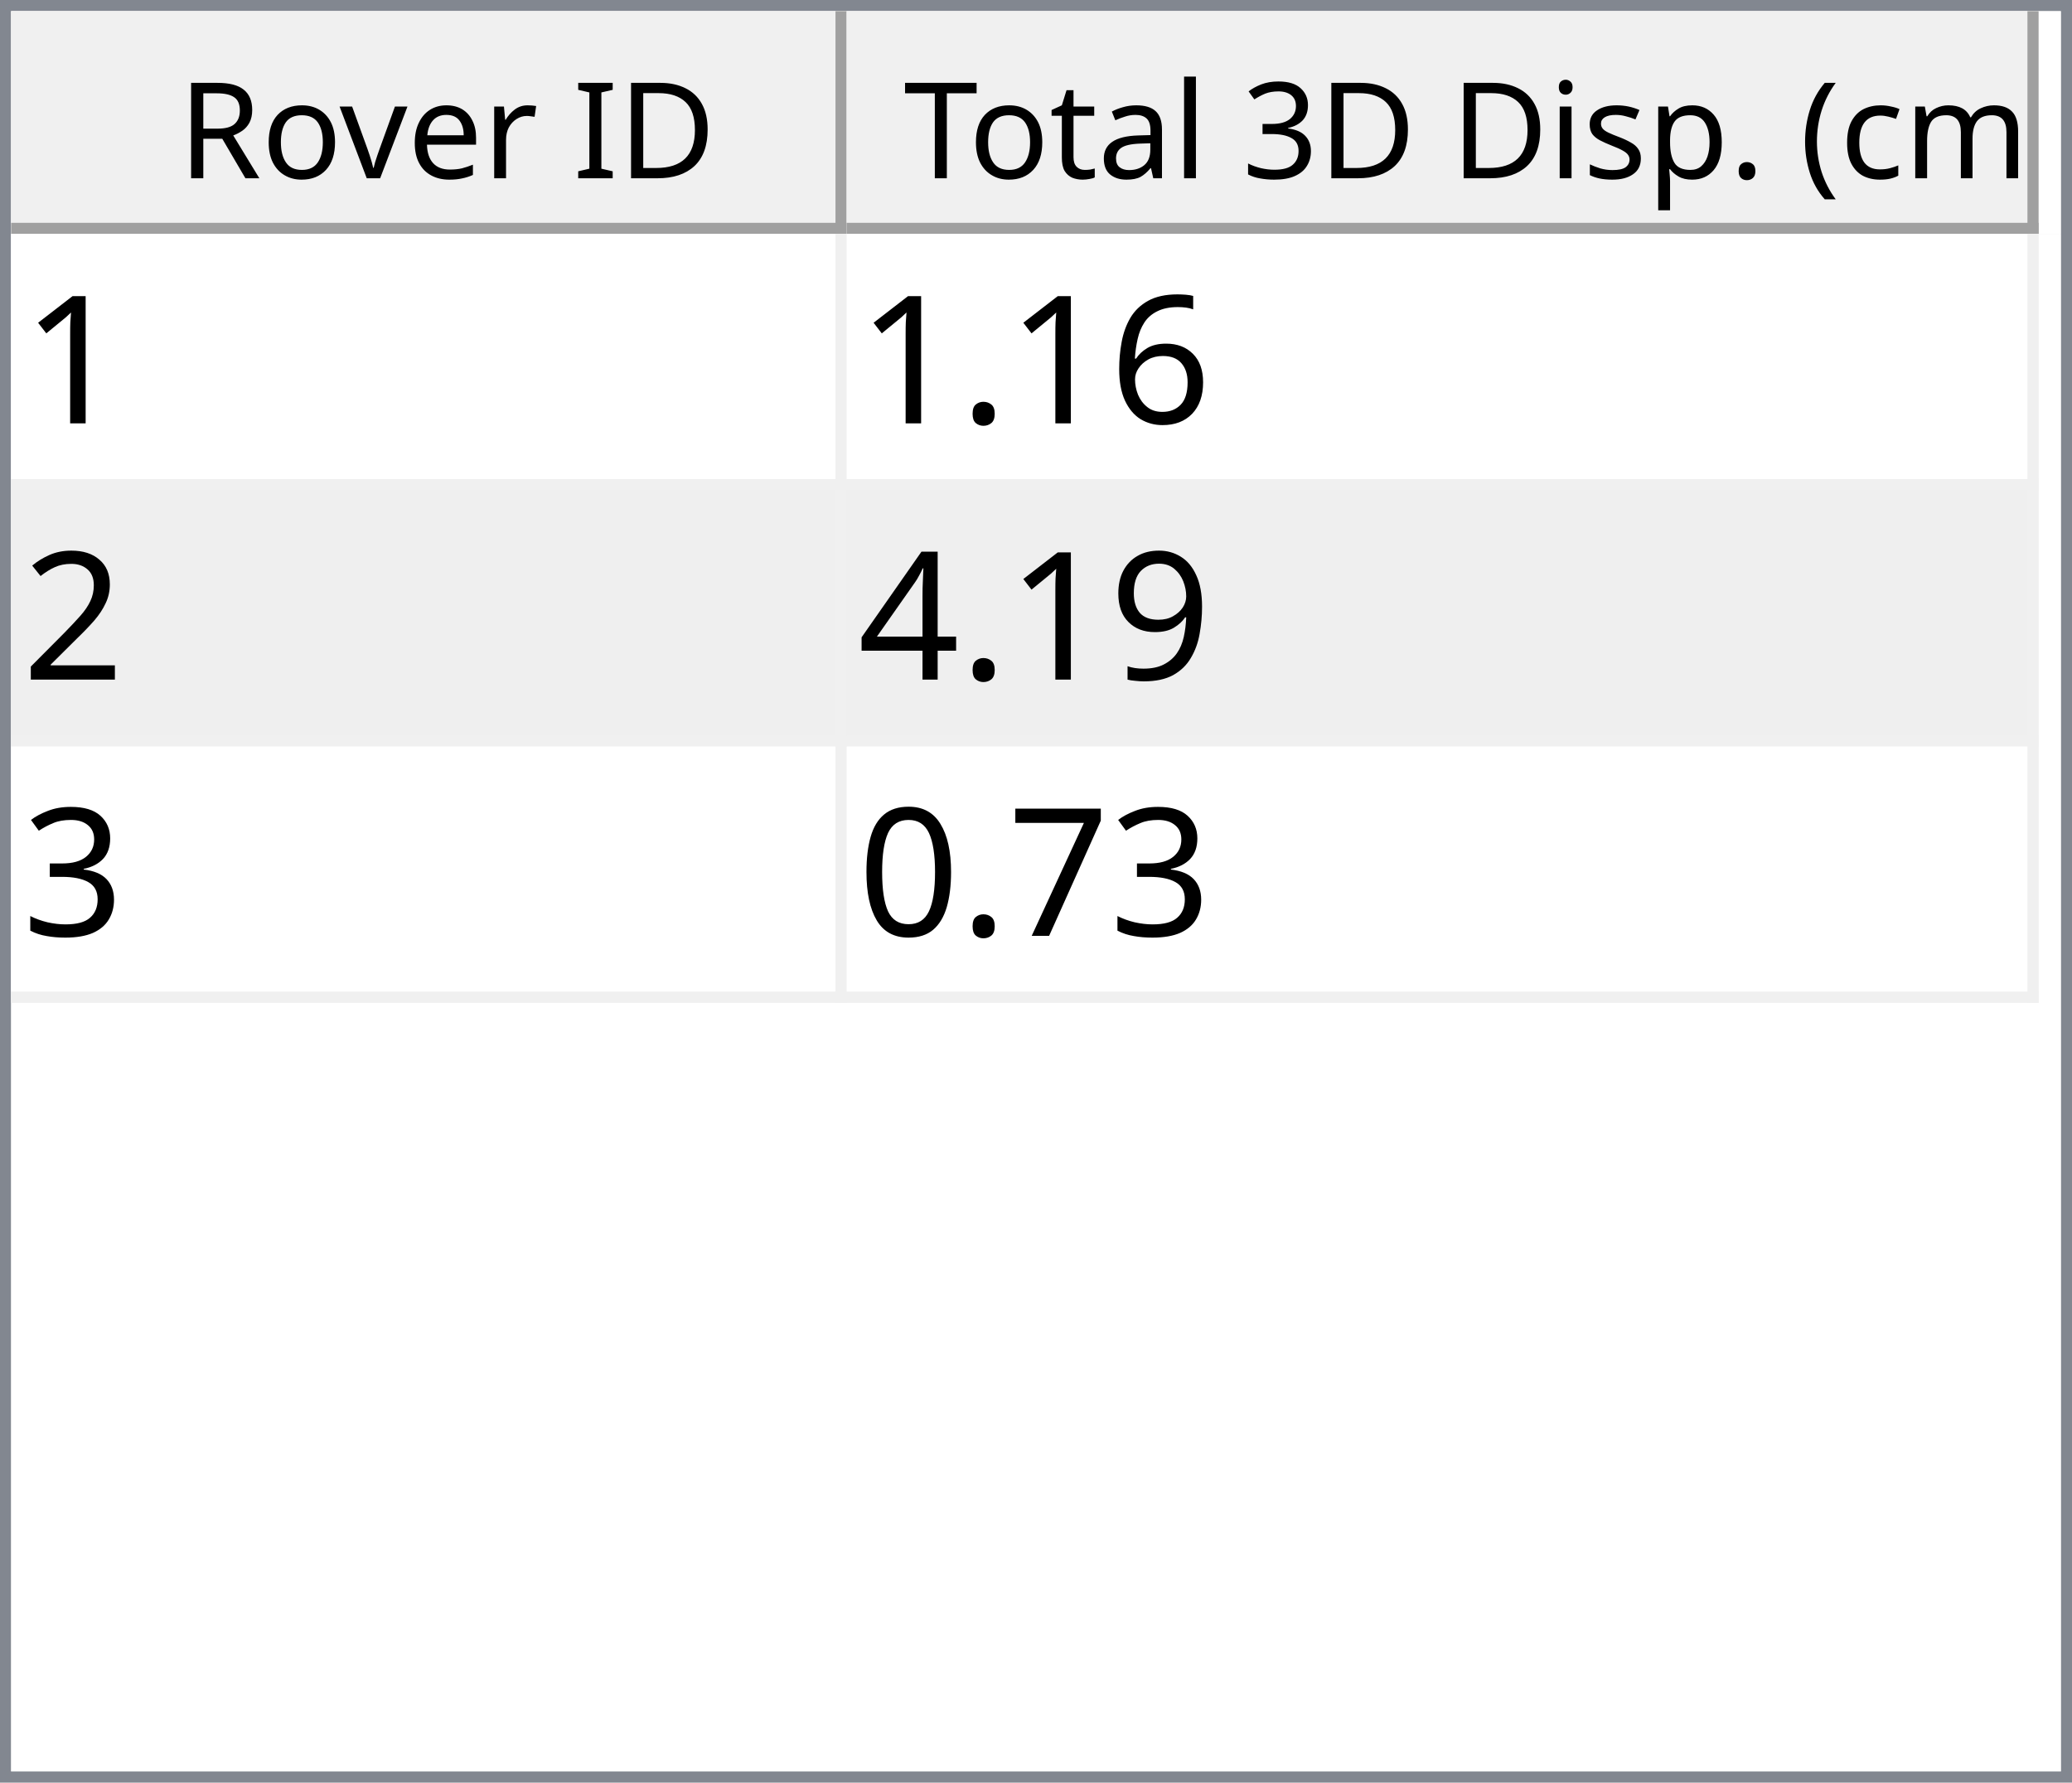
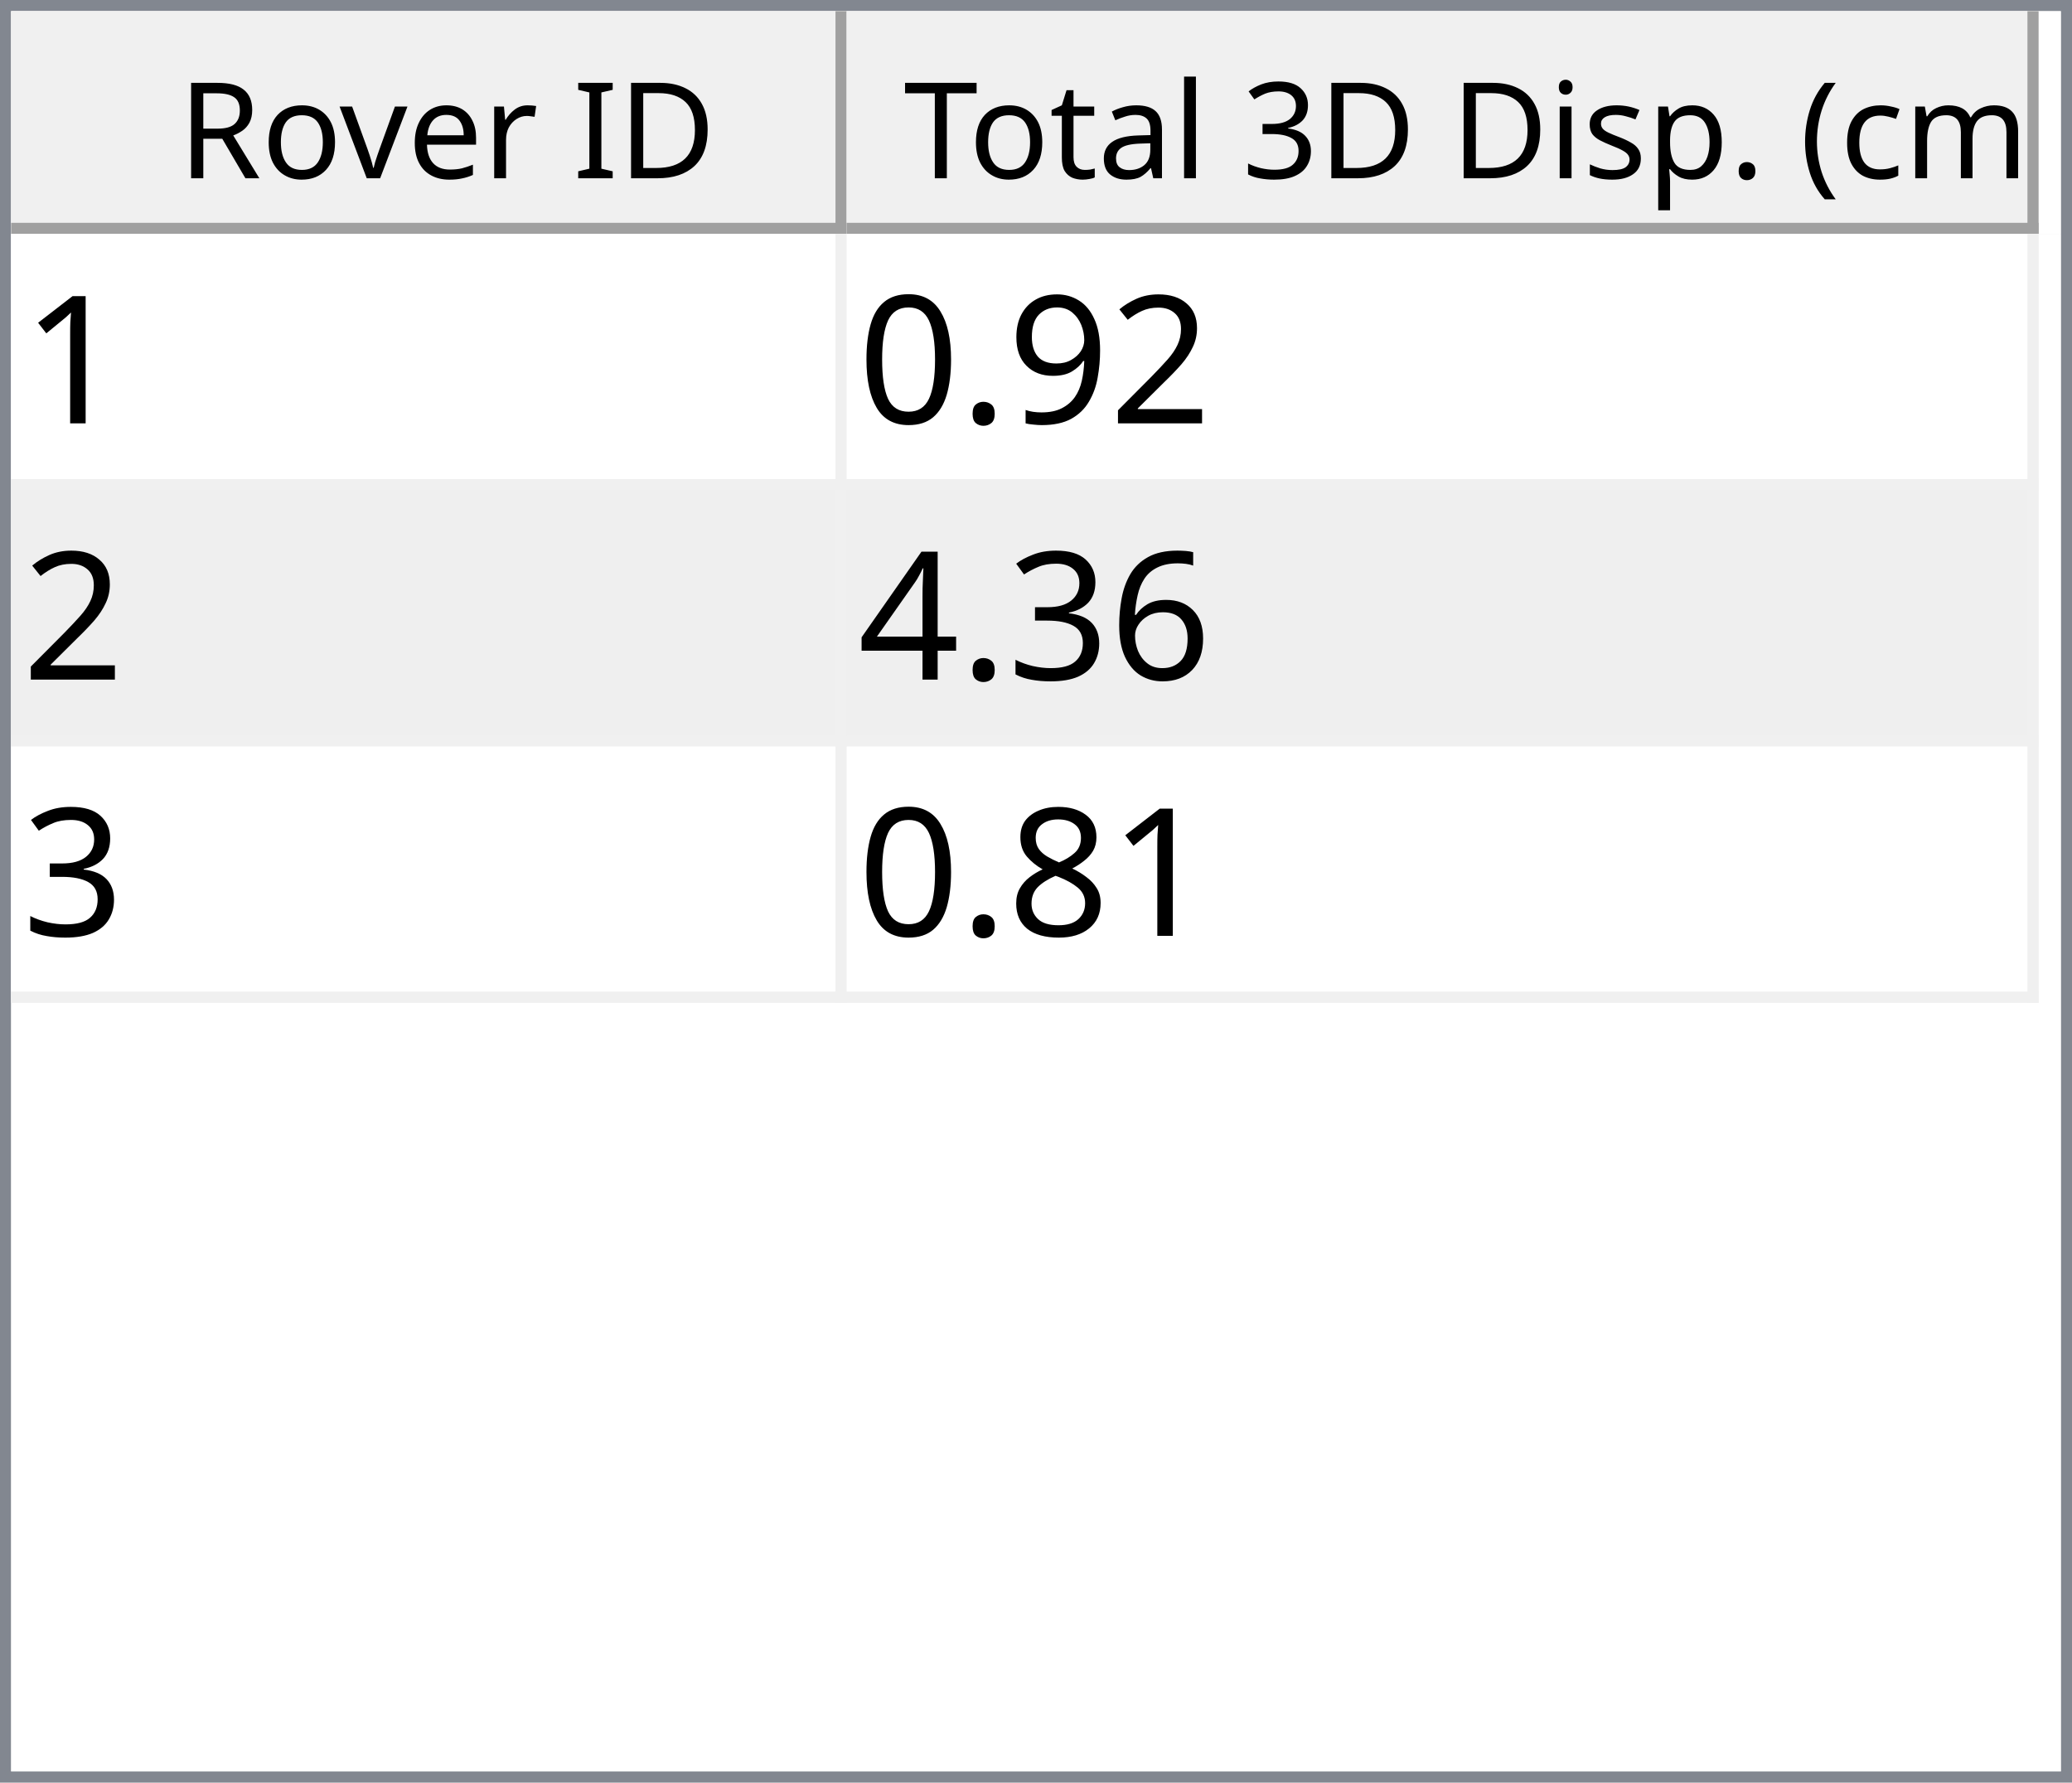
<svg xmlns="http://www.w3.org/2000/svg" style="fill-opacity:1; color-rendering:auto; color-interpolation:auto; text-rendering:auto; stroke:black; stroke-linecap:square; stroke-miterlimit:10; shape-rendering:auto; stroke-opacity:1; fill:black; stroke-dasharray:none; font-weight:normal; stroke-width:1; font-family:'Dialog'; font-style:normal; stroke-linejoin:miter; font-size:12px; stroke-dashoffset:0; image-rendering:auto;" width="186" height="160">
  <defs id="genericDefs" />
  <g>
    <defs id="defs1">
      <clipPath clipPathUnits="userSpaceOnUse" id="clipPath1">
        <path d="M0 0 L186 0 L186 160 L0 160 L0 0 Z" />
      </clipPath>
      <clipPath clipPathUnits="userSpaceOnUse" id="clipPath2">
        <path d="M0 0 L0 160 L186 160 L186 0 Z" />
      </clipPath>
      <clipPath clipPathUnits="userSpaceOnUse" id="clipPath3">
        <path d="M0 0 L0 20 L184 20 L184 0 Z" />
      </clipPath>
      <clipPath clipPathUnits="userSpaceOnUse" id="clipPath4">
        <path d="M0 0 L0 20 L75 20 L75 0 Z" />
      </clipPath>
      <clipPath clipPathUnits="userSpaceOnUse" id="clipPath5">
        <path d="M1 1 L1 19 L74 19 L74 1 Z" />
      </clipPath>
      <clipPath clipPathUnits="userSpaceOnUse" id="clipPath6">
        <path d="M0 0 L0 18 L73 18 L73 0 Z" />
      </clipPath>
      <clipPath clipPathUnits="userSpaceOnUse" id="clipPath7">
        <path d="M-0.5 -0.5 L-0.5 19.5 L74.5 19.5 L74.5 -0.5 Z" />
      </clipPath>
      <clipPath clipPathUnits="userSpaceOnUse" id="clipPath8">
        <path d="M0 0 L0 20 L107 20 L107 0 Z" />
      </clipPath>
      <clipPath clipPathUnits="userSpaceOnUse" id="clipPath9">
        <path d="M1 1 L1 19 L106 19 L106 1 Z" />
      </clipPath>
      <clipPath clipPathUnits="userSpaceOnUse" id="clipPath10">
        <path d="M0 0 L0 18 L105 18 L105 0 Z" />
      </clipPath>
      <clipPath clipPathUnits="userSpaceOnUse" id="clipPath11">
        <path d="M-0.5 -0.5 L-0.5 19.5 L106.5 19.5 L106.5 -0.5 Z" />
      </clipPath>
      <clipPath clipPathUnits="userSpaceOnUse" id="clipPath12">
        <path d="M0 0 L0 138 L184 138 L184 0 Z" />
      </clipPath>
      <clipPath clipPathUnits="userSpaceOnUse" id="clipPath13">
        <path d="M0 0 L0 69 L182 69 L182 0 Z" />
      </clipPath>
      <clipPath clipPathUnits="userSpaceOnUse" id="clipPath14">
        <path d="M-0.5 -0.5 L-0.5 68.5 L181.5 68.5 L181.5 -0.5 Z" />
      </clipPath>
      <clipPath clipPathUnits="userSpaceOnUse" id="clipPath15">
        <path d="M0 0 L0 22 L74 22 L74 0 Z" />
      </clipPath>
      <clipPath clipPathUnits="userSpaceOnUse" id="clipPath16">
        <path d="M0 0 L0 22 L106 22 L106 0 Z" />
      </clipPath>
      <font horiz-adv-x="64.551" id="font1">
        <font-face ascent="107.91" descent="25.098" units-per-em="100" style="font-style:normal; font-family:Segoe UI; font-weight:normal;" />
        <missing-glyph horiz-adv-x="64.551" d="M8.109 0 L8.109 68.266 L56.453 68.266 L56.453 0 L8.109 0 ZM15.328 7.234 L49.219 7.234 L49.219 61.031 L15.328 61.031 L15.328 7.234 Z" />
        <glyph unicode="D" horiz-adv-x="70.117" d="M9.188 0 L9.188 70.016 L28.516 70.016 Q65.531 70.016 65.531 35.891 Q65.531 19.672 55.25 9.836 Q44.969 0 27.734 0 L9.188 0 ZM17.391 62.594 L17.391 7.422 L27.828 7.422 Q41.609 7.422 49.273 14.797 Q56.938 22.172 56.938 35.688 Q56.938 62.594 28.328 62.594 L17.391 62.594 Z" />
        <glyph unicode="I" horiz-adv-x="26.611" d="M17.391 0 L9.188 0 L9.188 70.016 L17.391 70.016 L17.391 0 Z" />
        <glyph unicode=" " horiz-adv-x="27.393" d="" />
        <glyph unicode="r" horiz-adv-x="34.766" d="M34.188 41.891 Q32.078 43.5 28.125 43.5 Q23 43.5 19.555 38.672 Q16.109 33.844 16.109 25.484 L16.109 0 L8.109 0 L8.109 50 L16.109 50 L16.109 39.703 L16.312 39.703 Q18.016 44.969 21.531 47.922 Q25.047 50.875 29.391 50.875 Q32.516 50.875 34.188 50.203 L34.188 41.891 Z" />
        <glyph unicode="e" horiz-adv-x="52.295" d="M48.297 23 L12.984 23 Q13.188 14.656 17.484 10.109 Q21.781 5.562 29.297 5.562 Q37.75 5.562 44.828 11.141 L44.828 3.609 Q38.234 -1.172 27.391 -1.172 Q16.797 -1.172 10.742 5.641 Q4.688 12.453 4.688 24.812 Q4.688 36.469 11.305 43.82 Q17.922 51.172 27.734 51.172 Q37.547 51.172 42.922 44.828 Q48.297 38.484 48.297 27.203 L48.297 23 ZM40.094 29.781 Q40.047 36.719 36.75 40.578 Q33.453 44.438 27.594 44.438 Q21.922 44.438 17.969 40.383 Q14.016 36.328 13.094 29.781 L40.094 29.781 Z" />
        <glyph unicode="v" horiz-adv-x="47.9" d="M47.406 50 L27.484 0 L19.625 0 L0.688 50 L9.469 50 L22.172 13.672 Q23.578 9.672 23.922 6.688 L24.125 6.688 Q24.609 10.453 25.688 13.484 L38.969 50 L47.406 50 Z" />
        <glyph unicode="o" horiz-adv-x="58.594" d="M29 -1.172 Q17.922 -1.172 11.305 5.836 Q4.688 12.844 4.688 24.422 Q4.688 37.016 11.57 44.094 Q18.453 51.172 30.172 51.172 Q41.359 51.172 47.633 44.289 Q53.906 37.406 53.906 25.203 Q53.906 13.234 47.141 6.031 Q40.375 -1.172 29 -1.172 ZM29.594 44.438 Q21.875 44.438 17.383 39.188 Q12.891 33.938 12.891 24.703 Q12.891 15.828 17.43 10.695 Q21.969 5.562 29.594 5.562 Q37.359 5.562 41.531 10.594 Q45.703 15.625 45.703 24.906 Q45.703 34.281 41.531 39.359 Q37.359 44.438 29.594 44.438 Z" />
        <glyph unicode="R" horiz-adv-x="59.814" d="M59.375 0 L49.609 0 L37.891 19.625 Q36.281 22.359 34.766 24.289 Q33.25 26.219 31.664 27.438 Q30.078 28.656 28.25 29.219 Q26.422 29.781 24.125 29.781 L17.391 29.781 L17.391 0 L9.188 0 L9.188 70.016 L30.078 70.016 Q34.672 70.016 38.555 68.867 Q42.438 67.719 45.289 65.375 Q48.141 63.031 49.758 59.547 Q51.375 56.062 51.375 51.375 Q51.375 47.703 50.273 44.656 Q49.172 41.609 47.148 39.211 Q45.125 36.812 42.266 35.133 Q39.406 33.453 35.844 32.516 L35.844 32.328 Q37.594 31.547 38.891 30.547 Q40.188 29.547 41.359 28.18 Q42.531 26.812 43.68 25.078 Q44.828 23.344 46.234 21.047 L59.375 0 ZM17.391 62.594 L17.391 37.203 L28.516 37.203 Q31.594 37.203 34.203 38.133 Q36.812 39.062 38.719 40.797 Q40.625 42.531 41.703 45.047 Q42.781 47.562 42.781 50.688 Q42.781 56.297 39.141 59.445 Q35.5 62.594 28.609 62.594 L17.391 62.594 Z" />
        <glyph unicode=")" horiz-adv-x="30.176" d="M8.297 -15.922 L1.172 -15.922 Q16.406 2.344 16.406 26.812 Q16.406 51.469 1.078 70.016 L8.297 70.016 Q23.531 52.156 23.531 26.703 Q23.531 1.375 8.297 -15.922 Z" />
        <glyph unicode="m" horiz-adv-x="86.133" d="M79.109 0 L71.094 0 L71.094 28.719 Q71.094 37.016 68.531 40.727 Q65.969 44.438 59.906 44.438 Q54.781 44.438 51.195 39.75 Q47.609 35.062 47.609 28.516 L47.609 0 L39.594 0 L39.594 29.688 Q39.594 44.438 28.219 44.438 Q22.953 44.438 19.531 40.016 Q16.109 35.594 16.109 28.516 L16.109 0 L8.109 0 L8.109 50 L16.109 50 L16.109 42.094 L16.312 42.094 Q21.625 51.172 31.844 51.172 Q36.969 51.172 40.773 48.312 Q44.578 45.453 46 40.828 Q51.562 51.172 62.594 51.172 Q79.109 51.172 79.109 30.812 L79.109 0 Z" />
        <glyph unicode="c" horiz-adv-x="46.191" d="M42.188 2.297 Q36.422 -1.172 28.516 -1.172 Q17.828 -1.172 11.258 5.789 Q4.688 12.75 4.688 23.828 Q4.688 36.188 11.766 43.68 Q18.844 51.172 30.672 51.172 Q37.25 51.172 42.281 48.734 L42.281 40.531 Q36.719 44.438 30.375 44.438 Q22.703 44.438 17.797 38.945 Q12.891 33.453 12.891 24.516 Q12.891 15.719 17.508 10.641 Q22.125 5.562 29.891 5.562 Q36.422 5.562 42.188 9.906 L42.188 2.297 Z" />
        <glyph unicode="(" horiz-adv-x="30.176" d="M29.109 -15.922 L21.969 -15.922 Q6.844 1.375 6.844 26.703 Q6.844 52.156 21.969 70.016 L29.203 70.016 Q13.875 51.469 13.875 26.812 Q13.875 2.344 29.109 -15.922 Z" />
        <glyph unicode="." horiz-adv-x="21.68" d="M10.891 -1.078 Q8.641 -1.078 7.055 0.539 Q5.469 2.156 5.469 4.391 Q5.469 6.641 7.055 8.273 Q8.641 9.906 10.891 9.906 Q13.188 9.906 14.797 8.273 Q16.406 6.641 16.406 4.391 Q16.406 2.156 14.797 0.539 Q13.188 -1.078 10.891 -1.078 Z" />
        <glyph unicode="p" horiz-adv-x="58.789" d="M16.312 7.234 L16.109 7.234 L16.109 -23 L8.109 -23 L8.109 50 L16.109 50 L16.109 41.219 L16.312 41.219 Q22.219 51.172 33.594 51.172 Q43.266 51.172 48.688 44.461 Q54.109 37.75 54.109 26.469 Q54.109 13.922 48 6.375 Q41.891 -1.172 31.297 -1.172 Q21.578 -1.172 16.312 7.234 ZM16.109 27.391 L16.109 20.406 Q16.109 14.203 20.141 9.883 Q24.172 5.562 30.375 5.562 Q37.641 5.562 41.773 11.133 Q45.906 16.703 45.906 26.609 Q45.906 34.969 42.047 39.703 Q38.188 44.438 31.594 44.438 Q24.609 44.438 20.359 39.578 Q16.109 34.719 16.109 27.391 Z" />
        <glyph unicode="s" horiz-adv-x="42.432" d="M5.078 1.812 L5.078 10.406 Q11.625 5.562 19.484 5.562 Q30.031 5.562 30.031 12.594 Q30.031 14.594 29.125 15.992 Q28.219 17.391 26.68 18.461 Q25.141 19.531 23.07 20.383 Q21 21.234 18.609 22.172 Q15.281 23.484 12.766 24.828 Q10.25 26.172 8.57 27.859 Q6.891 29.547 6.031 31.695 Q5.172 33.844 5.172 36.719 Q5.172 40.234 6.789 42.945 Q8.406 45.656 11.086 47.484 Q13.766 49.312 17.211 50.242 Q20.656 51.172 24.312 51.172 Q30.812 51.172 35.938 48.922 L35.938 40.828 Q30.422 44.438 23.25 44.438 Q21 44.438 19.195 43.922 Q17.391 43.406 16.094 42.477 Q14.797 41.547 14.086 40.258 Q13.375 38.969 13.375 37.406 Q13.375 35.453 14.086 34.133 Q14.797 32.812 16.164 31.789 Q17.531 30.766 19.484 29.938 Q21.438 29.109 23.922 28.125 Q27.25 26.859 29.883 25.516 Q32.516 24.172 34.375 22.484 Q36.234 20.797 37.234 18.602 Q38.234 16.406 38.234 13.375 Q38.234 9.672 36.602 6.938 Q34.969 4.203 32.234 2.398 Q29.5 0.594 25.93 -0.289 Q22.359 -1.172 18.453 -1.172 Q10.75 -1.172 5.078 1.812 Z" />
        <glyph unicode="i" horiz-adv-x="24.219" d="M12.203 62.703 Q10.062 62.703 8.547 64.164 Q7.031 65.625 7.031 67.875 Q7.031 70.125 8.547 71.609 Q10.062 73.094 12.203 73.094 Q14.406 73.094 15.945 71.609 Q17.484 70.125 17.484 67.875 Q17.484 65.719 15.945 64.211 Q14.406 62.703 12.203 62.703 ZM16.109 0 L8.109 0 L8.109 50 L16.109 50 L16.109 0 Z" />
        <glyph unicode="3" horiz-adv-x="53.906" d="M46.531 19.828 Q46.531 15.094 44.75 11.211 Q42.969 7.328 39.719 4.57 Q36.469 1.812 31.93 0.297 Q27.391 -1.219 21.922 -1.219 Q11.922 -1.219 6 2.594 L6 11.188 Q13.094 5.609 22.219 5.609 Q25.875 5.609 28.828 6.539 Q31.781 7.469 33.906 9.227 Q36.031 10.984 37.18 13.477 Q38.328 15.969 38.328 19.094 Q38.328 32.812 18.797 32.812 L12.984 32.812 L12.984 39.594 L18.5 39.594 Q35.797 39.594 35.797 52.484 Q35.797 64.406 22.609 64.406 Q15.188 64.406 8.688 59.422 L8.688 67.188 Q15.375 71.188 24.609 71.188 Q29 71.188 32.57 69.969 Q36.141 68.75 38.68 66.555 Q41.219 64.359 42.609 61.281 Q44 58.203 44 54.5 Q44 40.672 30.031 36.719 L30.031 36.531 Q33.594 36.141 36.625 34.797 Q39.656 33.453 41.852 31.305 Q44.047 29.156 45.289 26.25 Q46.531 23.344 46.531 19.828 Z" />
        <glyph unicode="l" horiz-adv-x="24.219" d="M16.109 0 L8.109 0 L8.109 74.031 L16.109 74.031 L16.109 0 Z" />
        <glyph unicode="a" horiz-adv-x="50.879" d="M43.891 0 L35.891 0 L35.891 7.812 L35.688 7.812 Q30.469 -1.172 20.312 -1.172 Q12.844 -1.172 8.617 2.781 Q4.391 6.734 4.391 13.281 Q4.391 27.297 20.906 29.594 L35.891 31.688 Q35.891 44.438 25.594 44.438 Q16.547 44.438 9.281 38.281 L9.281 46.484 Q16.656 51.172 26.266 51.172 Q43.891 51.172 43.891 32.516 L43.891 0 ZM35.891 25.297 L23.828 23.641 Q18.266 22.859 15.43 20.875 Q12.594 18.891 12.594 13.875 Q12.594 10.203 15.211 7.883 Q17.828 5.562 22.172 5.562 Q28.125 5.562 32.008 9.742 Q35.891 13.922 35.891 20.312 L35.891 25.297 Z" />
        <glyph unicode="t" horiz-adv-x="33.887" d="M31.297 0.484 Q28.469 -1.078 23.828 -1.078 Q10.688 -1.078 10.688 13.578 L10.688 43.172 L2.094 43.172 L2.094 50 L10.688 50 L10.688 62.203 L18.703 64.797 L18.703 50 L31.297 50 L31.297 43.172 L18.703 43.172 L18.703 14.984 Q18.703 9.969 20.414 7.82 Q22.125 5.672 26.078 5.672 Q29.109 5.672 31.297 7.328 L31.297 0.484 Z" />
        <glyph unicode="T" horiz-adv-x="52.393" d="M50.594 62.594 L30.375 62.594 L30.375 0 L22.172 0 L22.172 62.594 L2 62.594 L2 70.016 L50.594 70.016 L50.594 62.594 Z" />
      </font>
      <font horiz-adv-x="75.0" id="font2">
        <font-face ascent="100.537" descent="21.973" units-per-em="100" style="font-style:normal; font-family:sans-serif; font-weight:normal;" />
        <missing-glyph horiz-adv-x="75.0" d="M12.5 0 L12.5 62.5 L62.5 62.5 L62.5 0 L12.5 0 ZM14.062 1.562 L60.938 1.562 L60.938 60.938 L14.062 60.938 L14.062 1.562 Z" />
        <glyph unicode="1" horiz-adv-x="55.615" d="M37.25 0 L28.469 0 L28.469 56 Q25.297 52.984 20.141 49.953 Q14.984 46.922 10.891 45.406 L10.891 53.906 Q18.266 57.375 23.781 62.305 Q29.297 67.234 31.594 71.875 L37.25 71.875 L37.25 0 Z" />
-         <glyph unicode="6" horiz-adv-x="55.615" d="M49.75 54.047 L41.016 53.375 Q39.844 58.547 37.703 60.891 Q34.125 64.656 28.906 64.656 Q24.703 64.656 21.531 62.312 Q17.391 59.281 14.992 53.469 Q12.594 47.656 12.5 36.922 Q15.672 41.75 20.266 44.094 Q24.859 46.438 29.891 46.438 Q38.672 46.438 44.852 39.969 Q51.031 33.5 51.031 23.25 Q51.031 16.5 48.125 10.719 Q45.219 4.938 40.141 1.859 Q35.062 -1.219 28.609 -1.219 Q17.625 -1.219 10.695 6.859 Q3.766 14.938 3.766 33.5 Q3.766 54.25 11.422 63.672 Q18.109 71.875 29.438 71.875 Q37.891 71.875 43.289 67.141 Q48.688 62.406 49.75 54.047 ZM13.875 23.188 Q13.875 18.656 15.797 14.508 Q17.719 10.359 21.188 8.18 Q24.656 6 28.469 6 Q34.031 6 38.039 10.492 Q42.047 14.984 42.047 22.703 Q42.047 30.125 38.086 34.398 Q34.125 38.672 28.125 38.672 Q22.172 38.672 18.023 34.398 Q13.875 30.125 13.875 23.188 Z" />
-         <glyph unicode="." horiz-adv-x="27.783" d="M9.078 0 L9.078 10.016 L19.094 10.016 L19.094 0 L9.078 0 Z" />
        <glyph unicode="2" horiz-adv-x="55.615" d="M50.344 8.453 L50.344 0 L3.031 0 Q2.938 3.172 4.047 6.109 Q5.859 10.938 9.836 15.625 Q13.812 20.312 21.344 26.469 Q33.016 36.031 37.117 41.625 Q41.219 47.219 41.219 52.203 Q41.219 57.422 37.477 61.008 Q33.734 64.594 27.734 64.594 Q21.391 64.594 17.578 60.789 Q13.766 56.984 13.719 50.25 L4.688 51.172 Q5.609 61.281 11.664 66.578 Q17.719 71.875 27.938 71.875 Q38.234 71.875 44.242 66.164 Q50.25 60.453 50.25 52 Q50.25 47.703 48.492 43.555 Q46.734 39.406 42.656 34.812 Q38.578 30.219 29.109 22.219 Q21.188 15.578 18.945 13.211 Q16.703 10.844 15.234 8.453 L50.344 8.453 Z" />
        <glyph unicode="9" horiz-adv-x="55.615" d="M5.469 16.547 L13.922 17.328 Q14.984 11.375 18.016 8.688 Q21.047 6 25.781 6 Q29.828 6 32.883 7.859 Q35.938 9.719 37.891 12.82 Q39.844 15.922 41.164 21.195 Q42.484 26.469 42.484 31.938 Q42.484 32.516 42.438 33.688 Q39.797 29.5 35.234 26.883 Q30.672 24.266 25.344 24.266 Q16.453 24.266 10.305 30.711 Q4.156 37.156 4.156 47.703 Q4.156 58.594 10.578 65.234 Q17 71.875 26.656 71.875 Q33.641 71.875 39.43 68.117 Q45.219 64.359 48.219 57.398 Q51.219 50.438 51.219 37.25 Q51.219 23.531 48.242 15.406 Q45.266 7.281 39.383 3.031 Q33.5 -1.219 25.594 -1.219 Q17.188 -1.219 11.867 3.445 Q6.547 8.109 5.469 16.547 ZM41.453 48.141 Q41.453 55.719 37.43 60.156 Q33.406 64.594 27.734 64.594 Q21.875 64.594 17.531 59.812 Q13.188 55.031 13.188 47.406 Q13.188 40.578 17.312 36.305 Q21.438 32.031 27.484 32.031 Q33.594 32.031 37.523 36.305 Q41.453 40.578 41.453 48.141 Z" />
+         <glyph unicode="." horiz-adv-x="27.783" d="M9.078 0 L9.078 10.016 L19.094 10.016 L19.094 0 L9.078 0 Z" />
+         <glyph unicode="0" horiz-adv-x="55.615" d="M4.156 35.297 Q4.156 48 6.766 55.742 Q9.375 63.484 14.523 67.68 Q19.672 71.875 27.484 71.875 Q33.25 71.875 37.594 69.555 Q41.938 67.234 44.773 62.867 Q47.609 58.5 49.219 52.227 Q50.828 45.953 50.828 35.297 Q50.828 22.703 48.242 14.969 Q45.656 7.234 40.508 3.008 Q35.359 -1.219 27.484 -1.219 Q17.141 -1.219 11.234 6.203 Q4.156 15.141 4.156 35.297 ZM13.188 35.297 Q13.188 17.672 17.312 11.836 Q21.438 6 27.484 6 Q33.547 6 37.672 11.859 Q41.797 17.719 41.797 35.297 Q41.797 52.984 37.672 58.789 Q33.547 64.594 27.391 64.594 Q21.344 64.594 17.719 59.469 Q13.188 52.938 13.188 35.297 Z" />
+         <glyph unicode="6" horiz-adv-x="55.615" d="M49.75 54.047 L41.016 53.375 Q39.844 58.547 37.703 60.891 Q34.125 64.656 28.906 64.656 Q24.703 64.656 21.531 62.312 Q17.391 59.281 14.992 53.469 Q12.594 47.656 12.5 36.922 Q15.672 41.75 20.266 44.094 Q24.859 46.438 29.891 46.438 Q38.672 46.438 44.852 39.969 Q51.031 33.5 51.031 23.25 Q51.031 16.5 48.125 10.719 Q45.219 4.938 40.141 1.859 Q35.062 -1.219 28.609 -1.219 Q17.625 -1.219 10.695 6.859 Q3.766 14.938 3.766 33.5 Q3.766 54.25 11.422 63.672 Q18.109 71.875 29.438 71.875 Q37.891 71.875 43.289 67.141 Q48.688 62.406 49.75 54.047 ZM13.875 23.188 Q13.875 18.656 15.797 14.508 Q17.719 10.359 21.188 8.18 Q24.656 6 28.469 6 Q34.031 6 38.039 10.492 Q42.047 14.984 42.047 22.703 Q42.047 30.125 38.086 34.398 Q34.125 38.672 28.125 38.672 Q22.172 38.672 18.023 34.398 Q13.875 30.125 13.875 23.188 Z" />
+         <glyph unicode="3" horiz-adv-x="55.615" d="M4.203 18.891 L12.984 20.062 Q14.5 12.594 18.141 9.297 Q21.781 6 27 6 Q33.203 6 37.477 10.297 Q41.75 14.594 41.75 20.953 Q41.75 27 37.797 30.93 Q33.844 34.859 27.734 34.859 Q25.25 34.859 21.531 33.891 L22.516 41.609 Q23.391 41.5 23.922 41.5 Q29.547 41.5 34.039 44.43 Q38.531 47.359 38.531 53.469 Q38.531 58.297 35.258 61.477 Q31.984 64.656 26.812 64.656 Q21.688 64.656 18.266 61.43 Q14.844 58.203 13.875 51.766 L5.078 53.328 Q6.688 62.156 12.398 67.016 Q18.109 71.875 26.609 71.875 Q32.469 71.875 37.398 69.359 Q42.328 66.844 44.945 62.5 Q47.562 58.156 47.562 53.266 Q47.562 48.641 45.07 44.828 Q42.578 41.016 37.703 38.766 Q44.047 37.312 47.562 32.695 Q51.078 28.078 51.078 21.141 Q51.078 11.766 44.242 5.25 Q37.406 -1.266 26.953 -1.266 Q17.531 -1.266 11.305 4.352 Q5.078 9.969 4.203 18.891 Z" />
        <glyph unicode="4" horiz-adv-x="55.615" d="M32.328 0 L32.328 17.141 L1.266 17.141 L1.266 25.203 L33.938 71.578 L41.109 71.578 L41.109 25.203 L50.781 25.203 L50.781 17.141 L41.109 17.141 L41.109 0 L32.328 0 ZM32.328 25.203 L32.328 57.469 L9.906 25.203 L32.328 25.203 Z" />
-         <glyph unicode="3" horiz-adv-x="55.615" d="M4.203 18.891 L12.984 20.062 Q14.5 12.594 18.141 9.297 Q21.781 6 27 6 Q33.203 6 37.477 10.297 Q41.75 14.594 41.75 20.953 Q41.75 27 37.797 30.93 Q33.844 34.859 27.734 34.859 Q25.25 34.859 21.531 33.891 L22.516 41.609 Q23.391 41.5 23.922 41.5 Q29.547 41.5 34.039 44.43 Q38.531 47.359 38.531 53.469 Q38.531 58.297 35.258 61.477 Q31.984 64.656 26.812 64.656 Q21.688 64.656 18.266 61.43 Q14.844 58.203 13.875 51.766 L5.078 53.328 Q6.688 62.156 12.398 67.016 Q18.109 71.875 26.609 71.875 Q32.469 71.875 37.398 69.359 Q42.328 66.844 44.945 62.5 Q47.562 58.156 47.562 53.266 Q47.562 48.641 45.07 44.828 Q42.578 41.016 37.703 38.766 Q44.047 37.312 47.562 32.695 Q51.078 28.078 51.078 21.141 Q51.078 11.766 44.242 5.25 Q37.406 -1.266 26.953 -1.266 Q17.531 -1.266 11.305 4.352 Q5.078 9.969 4.203 18.891 Z" />
-         <glyph unicode="7" horiz-adv-x="55.615" d="M4.734 62.203 L4.734 70.656 L51.078 70.656 L51.078 63.812 Q44.234 56.547 37.523 44.484 Q30.812 32.422 27.156 19.672 Q24.516 10.688 23.781 0 L14.75 0 Q14.891 8.453 18.062 20.414 Q21.234 32.375 27.172 43.484 Q33.109 54.594 39.797 62.203 L4.734 62.203 Z" />
-         <glyph unicode="0" horiz-adv-x="55.615" d="M4.156 35.297 Q4.156 48 6.766 55.742 Q9.375 63.484 14.523 67.68 Q19.672 71.875 27.484 71.875 Q33.25 71.875 37.594 69.555 Q41.938 67.234 44.773 62.867 Q47.609 58.5 49.219 52.227 Q50.828 45.953 50.828 35.297 Q50.828 22.703 48.242 14.969 Q45.656 7.234 40.508 3.008 Q35.359 -1.219 27.484 -1.219 Q17.141 -1.219 11.234 6.203 Q4.156 15.141 4.156 35.297 ZM13.188 35.297 Q13.188 17.672 17.312 11.836 Q21.438 6 27.484 6 Q33.547 6 37.672 11.859 Q41.797 17.719 41.797 35.297 Q41.797 52.984 37.672 58.789 Q33.547 64.594 27.391 64.594 Q21.344 64.594 17.719 59.469 Q13.188 52.938 13.188 35.297 Z" />
+         <glyph unicode="8" horiz-adv-x="55.615" d="M17.672 38.812 Q12.203 40.828 9.57 44.539 Q6.938 48.25 6.938 53.422 Q6.938 61.234 12.555 66.555 Q18.172 71.875 27.484 71.875 Q36.859 71.875 42.578 66.43 Q48.297 60.984 48.297 53.172 Q48.297 48.188 45.68 44.508 Q43.062 40.828 37.75 38.812 Q44.344 36.672 47.781 31.883 Q51.219 27.094 51.219 20.453 Q51.219 11.281 44.727 5.031 Q38.234 -1.219 27.641 -1.219 Q17.047 -1.219 10.547 5.055 Q4.047 11.328 4.047 20.703 Q4.047 27.688 7.594 32.398 Q11.141 37.109 17.672 38.812 ZM15.922 53.719 Q15.922 48.641 19.195 45.414 Q22.469 42.188 27.688 42.188 Q32.766 42.188 36.016 45.383 Q39.266 48.578 39.266 53.219 Q39.266 58.062 35.914 61.359 Q32.562 64.656 27.594 64.656 Q22.562 64.656 19.242 61.43 Q15.922 58.203 15.922 53.719 ZM13.094 20.656 Q13.094 16.891 14.875 13.375 Q16.656 9.859 20.172 7.93 Q23.688 6 27.734 6 Q34.031 6 38.133 10.055 Q42.234 14.109 42.234 20.359 Q42.234 26.703 38.016 30.859 Q33.797 35.016 27.438 35.016 Q21.234 35.016 17.164 30.914 Q13.094 26.812 13.094 20.656 Z" />
      </font>
    </defs>
    <g style="fill:white; stroke:white;">
      <rect x="0" y="0" width="186" style="clip-path:url(#clipPath1); stroke:none;" height="160" />
    </g>
    <g style="fill:white; text-rendering:optimizeSpeed; color-rendering:optimizeSpeed; image-rendering:optimizeSpeed; shape-rendering:crispEdges; stroke:white; color-interpolation:sRGB;">
      <rect x="0" width="186" height="160" y="0" style="stroke:none;" />
      <path style="stroke:none;" d="M0 160 L186 160 L186 0 L0 0 Z" />
    </g>
    <g style="fill:rgb(240,240,240); font-family:'Segoe UI'; stroke:rgb(240,240,240);">
      <rect x="0" y="0" width="186" style="clip-path:url(#clipPath2); stroke:none;" height="160" />
    </g>
    <g style="fill:rgb(130,135,144); font-family:'Segoe UI'; stroke:rgb(130,135,144);">
      <path d="M0 0 L186 0 L186 160 L0 160 L0 0 ZM1 1 L185 1 L185 159 L1 159 L1 1 Z" style="fill-rule:evenodd; clip-path:url(#clipPath2); stroke:none;" />
    </g>
    <g style="fill:white; font-family:'Segoe UI'; stroke:white;" transform="translate(1,1)">
      <rect x="0" y="0" width="184" style="clip-path:url(#clipPath3); stroke:none;" height="20" />
    </g>
    <g style="fill:rgb(240,240,240); font-family:'Segoe UI'; stroke:rgb(240,240,240);" transform="translate(1,1)">
      <rect x="0" y="0" width="75" style="clip-path:url(#clipPath4); stroke:none;" height="20" />
    </g>
    <g style="font-family:'Segoe UI';" transform="translate(2,2)">
      <text x="14" xml:space="preserve" y="14" style="clip-path:url(#clipPath6); stroke:none;">Rover ID</text>
    </g>
    <g style="fill:rgb(160,160,160); font-family:'Segoe UI'; stroke:rgb(160,160,160); stroke-linejoin:bevel;" transform="translate(1.5,1.5)">
      <line x1="74" x2="74" y1="0" style="fill:none; clip-path:url(#clipPath7);" y2="19" />
    </g>
    <g style="fill:rgb(160,160,160); font-family:'Segoe UI'; stroke:rgb(160,160,160); stroke-linejoin:bevel;" transform="matrix(1,0,0,1,1,1) translate(0.5,0.5)">
      <line x1="0" x2="74" y1="19" style="fill:none; clip-path:url(#clipPath7);" y2="19" />
    </g>
    <g style="fill:rgb(240,240,240); font-family:'Segoe UI'; stroke:rgb(240,240,240);" transform="translate(76,1)">
      <rect x="0" y="0" width="107" style="clip-path:url(#clipPath8); stroke:none;" height="20" />
    </g>
    <g style="font-family:'Segoe UI';" transform="translate(77,2)">
      <text x="1" xml:space="preserve" y="14" style="clip-path:url(#clipPath10); stroke:none;"> Total 3D Disp. (cm)</text>
    </g>
    <g style="fill:rgb(160,160,160); font-family:'Segoe UI'; stroke:rgb(160,160,160); stroke-linejoin:bevel;" transform="translate(76.5,1.5)">
      <line x1="106" x2="106" y1="0" style="fill:none; clip-path:url(#clipPath11);" y2="19" />
    </g>
    <g style="fill:rgb(160,160,160); font-family:'Segoe UI'; stroke:rgb(160,160,160); stroke-linejoin:bevel;" transform="matrix(1,0,0,1,76,1) translate(0.5,0.5)">
      <line x1="0" x2="106" y1="19" style="fill:none; clip-path:url(#clipPath11);" y2="19" />
    </g>
    <g style="fill:white; font-family:'Segoe UI'; stroke:white;" transform="translate(1,21)">
      <rect x="0" y="0" width="184" style="clip-path:url(#clipPath12); stroke:none;" height="138" />
    </g>
    <g style="fill:rgb(240,240,240); font-size:16px; font-family:sans-serif; stroke:rgb(240,240,240);" transform="translate(1,21)">
      <rect x="0" y="0" width="182" style="clip-path:url(#clipPath13); stroke:none;" height="69" />
      <line transform="translate(0.5,0.5)" x1="0" x2="181" y1="22" style="clip-path:url(#clipPath14); fill:none; stroke-linejoin:bevel;" y2="22" />
    </g>
    <g transform="matrix(1,0,0,1,1,21) translate(0.5,0.5)" style="fill:rgb(240,240,240); font-size:16px; font-family:sans-serif; stroke:rgb(240,240,240); stroke-linejoin:bevel;">
      <line x1="0" x2="181" y1="45" style="fill:none; clip-path:url(#clipPath14);" y2="45" />
    </g>
    <g transform="matrix(1,0,0,1,1,21) translate(0.5,0.5)" style="fill:rgb(240,240,240); font-size:16px; font-family:sans-serif; stroke:rgb(240,240,240); stroke-linejoin:bevel;">
      <line x1="0" x2="181" y1="68" style="fill:none; clip-path:url(#clipPath14);" y2="68" />
    </g>
    <g transform="matrix(1,0,0,1,1,21) translate(0.5,0.5)" style="fill:rgb(240,240,240); font-size:16px; font-family:sans-serif; stroke:rgb(240,240,240); stroke-linejoin:bevel;">
      <line x1="74" x2="74" y1="0" style="fill:none; clip-path:url(#clipPath14);" y2="68" />
    </g>
    <g transform="matrix(1,0,0,1,1,21) translate(0.5,0.5)" style="fill:rgb(240,240,240); font-size:16px; font-family:sans-serif; stroke:rgb(240,240,240); stroke-linejoin:bevel;">
      <line x1="181" x2="181" y1="0" style="fill:none; clip-path:url(#clipPath14);" y2="68" />
    </g>
    <g style="fill:white; font-size:16px; font-family:sans-serif; stroke:white;" transform="matrix(1,0,0,1,1,21)">
      <rect x="0" y="0" width="74" style="clip-path:url(#clipPath15); stroke:none;" height="22" />
      <text x="1" y="17" style="fill:black; clip-path:url(#clipPath15); stroke:none;" xml:space="preserve">1</text>
    </g>
    <g style="fill:white; font-size:16px; font-family:sans-serif; stroke:white;" transform="matrix(1,0,0,1,1,21) translate(75,0)">
      <rect x="0" y="0" width="106" style="clip-path:url(#clipPath16); stroke:none;" height="22" />
-       <text x="1" y="17" style="fill:black; clip-path:url(#clipPath16); stroke:none;" xml:space="preserve">1.16</text>
+       <text x="1" y="17" style="fill:black; clip-path:url(#clipPath16); stroke:none;" xml:space="preserve">0.92</text>
    </g>
    <g style="fill:rgb(239,239,239); font-size:16px; font-family:sans-serif; stroke:rgb(239,239,239);" transform="matrix(1,0,0,1,1,21) translate(0,23)">
      <rect x="0" y="0" width="74" style="clip-path:url(#clipPath15); stroke:none;" height="22" />
      <text x="1" y="17" style="fill:black; clip-path:url(#clipPath15); stroke:none;" xml:space="preserve">2</text>
    </g>
    <g style="fill:rgb(239,239,239); font-size:16px; font-family:sans-serif; stroke:rgb(239,239,239);" transform="matrix(1,0,0,1,1,21) translate(75,23)">
      <rect x="0" y="0" width="106" style="clip-path:url(#clipPath16); stroke:none;" height="22" />
-       <text x="1" y="17" style="fill:black; clip-path:url(#clipPath16); stroke:none;" xml:space="preserve">4.19</text>
+       <text x="1" y="17" style="fill:black; clip-path:url(#clipPath16); stroke:none;" xml:space="preserve">4.36</text>
    </g>
    <g style="fill:white; font-size:16px; font-family:sans-serif; stroke:white;" transform="matrix(1,0,0,1,1,21) translate(0,46)">
      <rect x="0" y="0" width="74" style="clip-path:url(#clipPath15); stroke:none;" height="22" />
      <text x="1" y="17" style="fill:black; clip-path:url(#clipPath15); stroke:none;" xml:space="preserve">3</text>
    </g>
    <g style="fill:white; font-size:16px; font-family:sans-serif; stroke:white;" transform="matrix(1,0,0,1,1,21) translate(75,46)">
      <rect x="0" y="0" width="106" style="clip-path:url(#clipPath16); stroke:none;" height="22" />
-       <text x="1" y="17" style="fill:black; clip-path:url(#clipPath16); stroke:none;" xml:space="preserve">0.73</text>
+       <text x="1" y="17" style="fill:black; clip-path:url(#clipPath16); stroke:none;" xml:space="preserve">0.81</text>
    </g>
  </g>
</svg>
